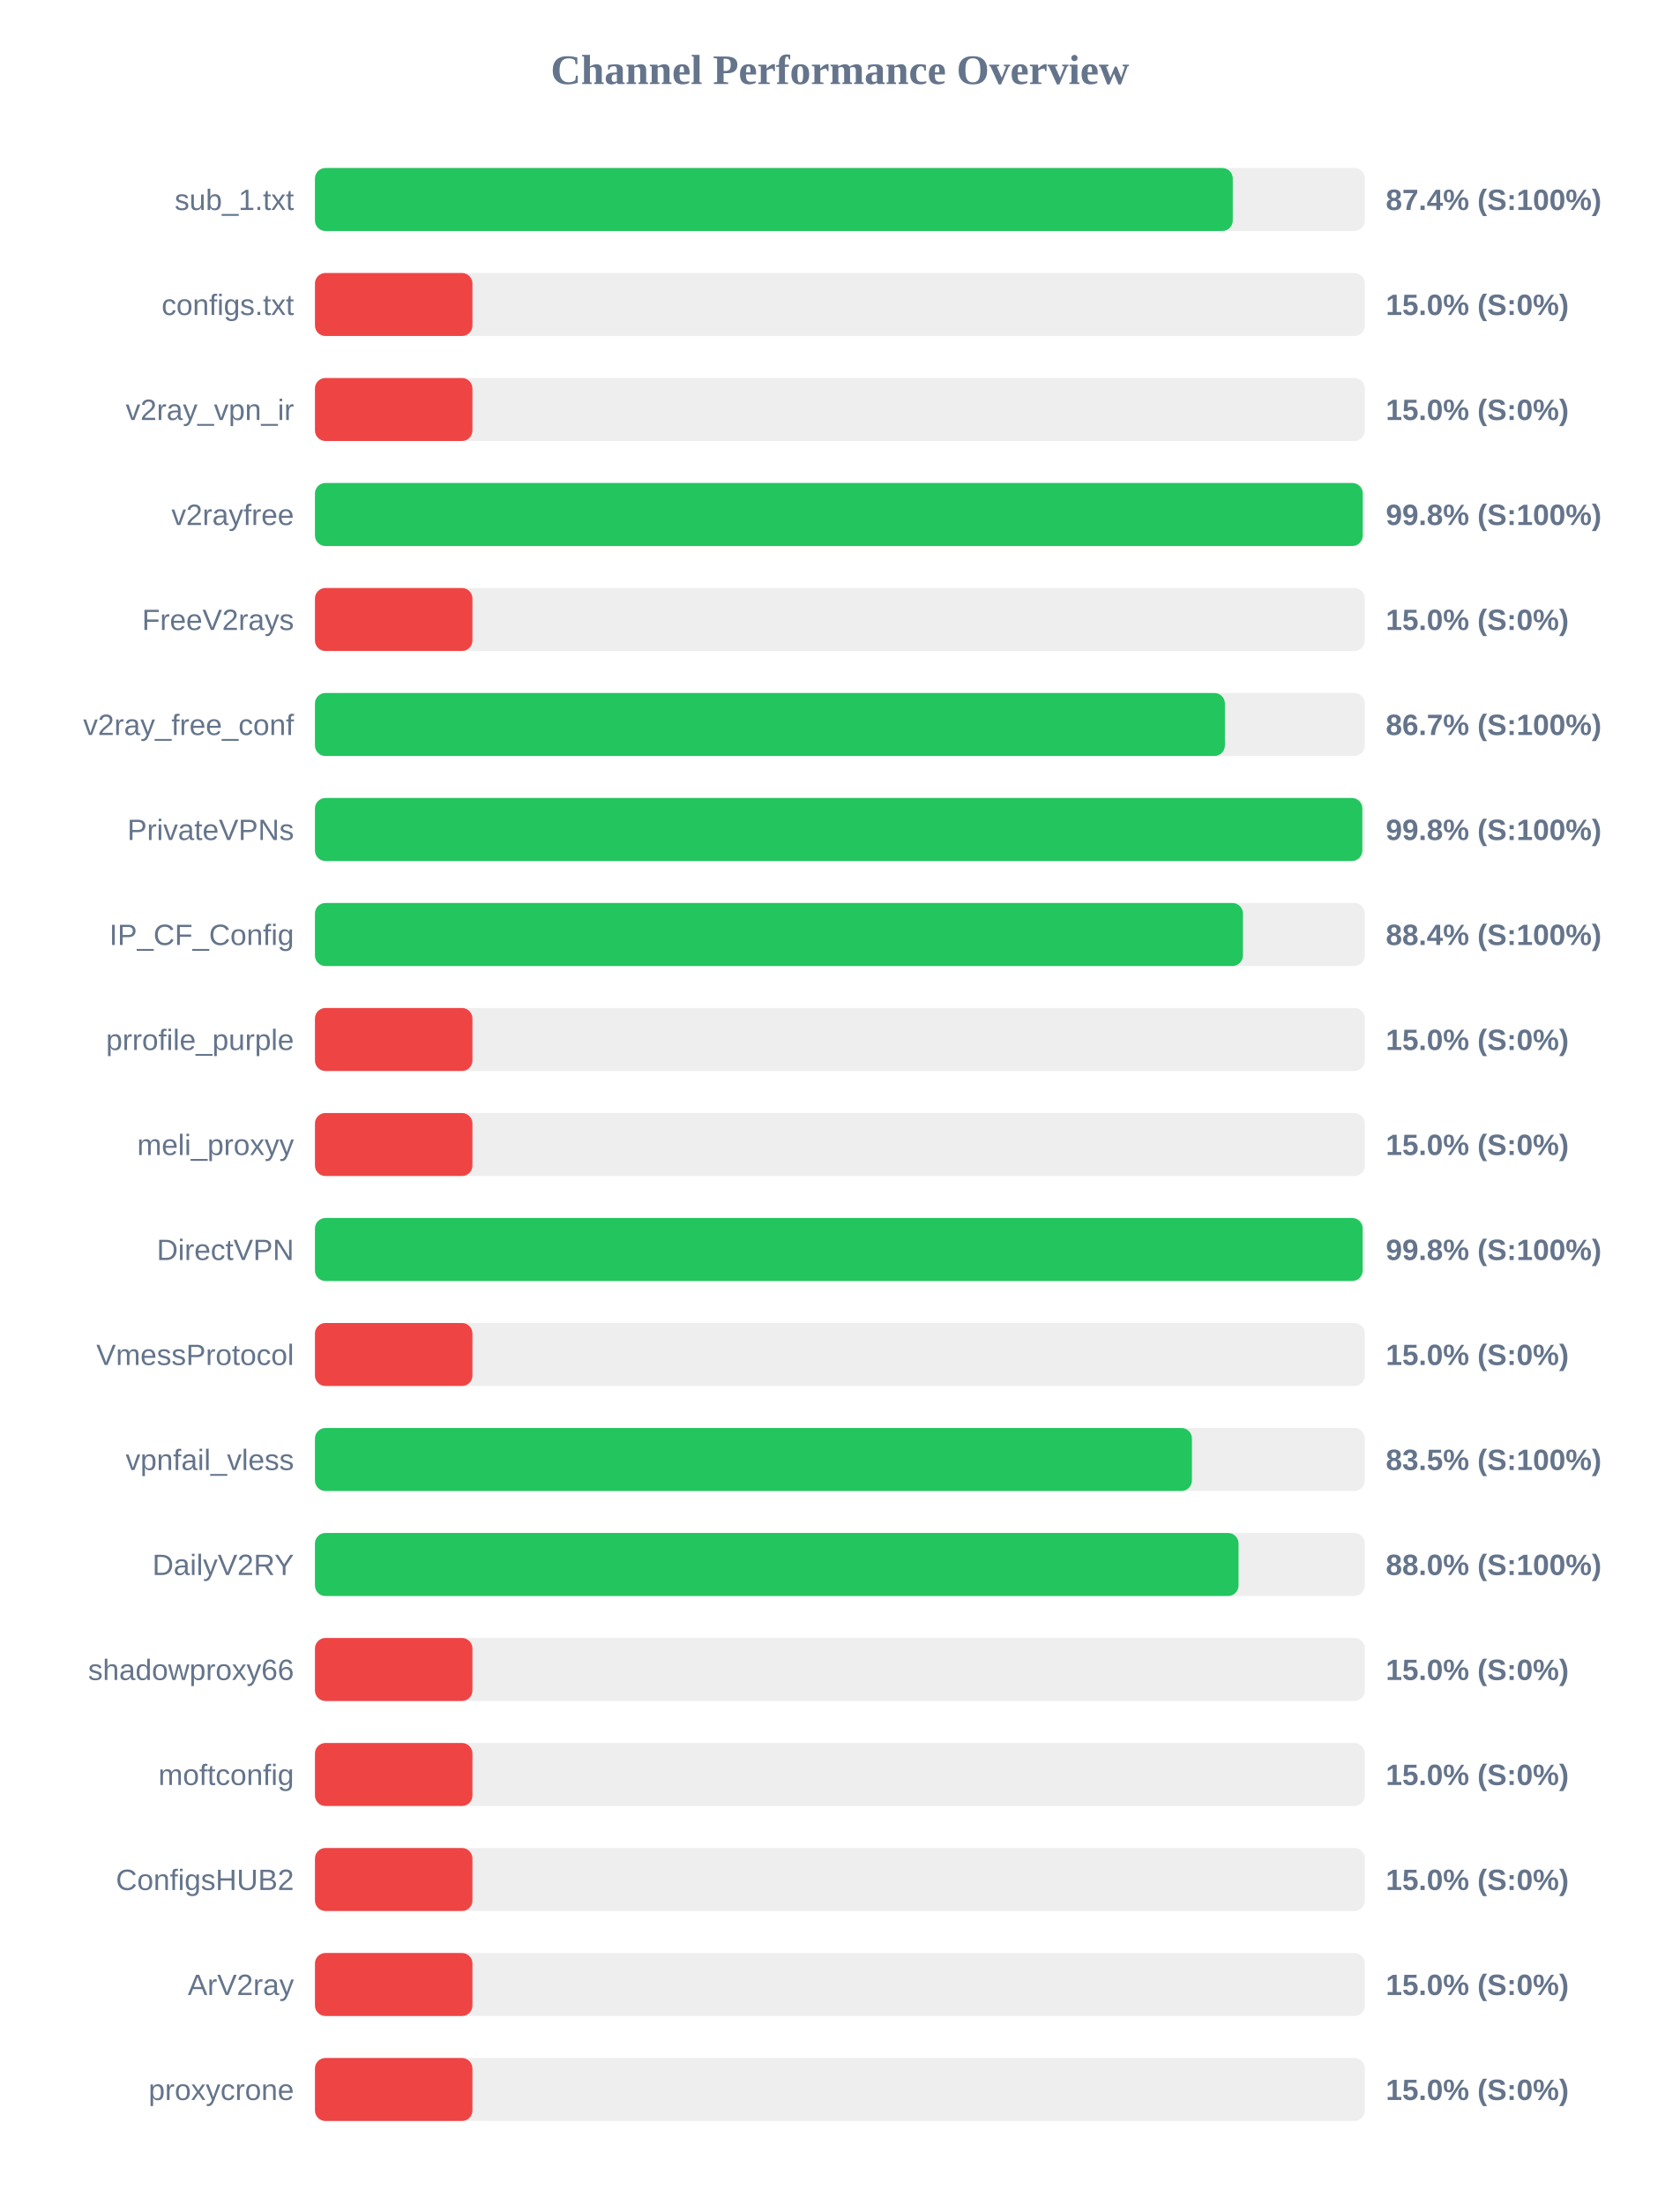
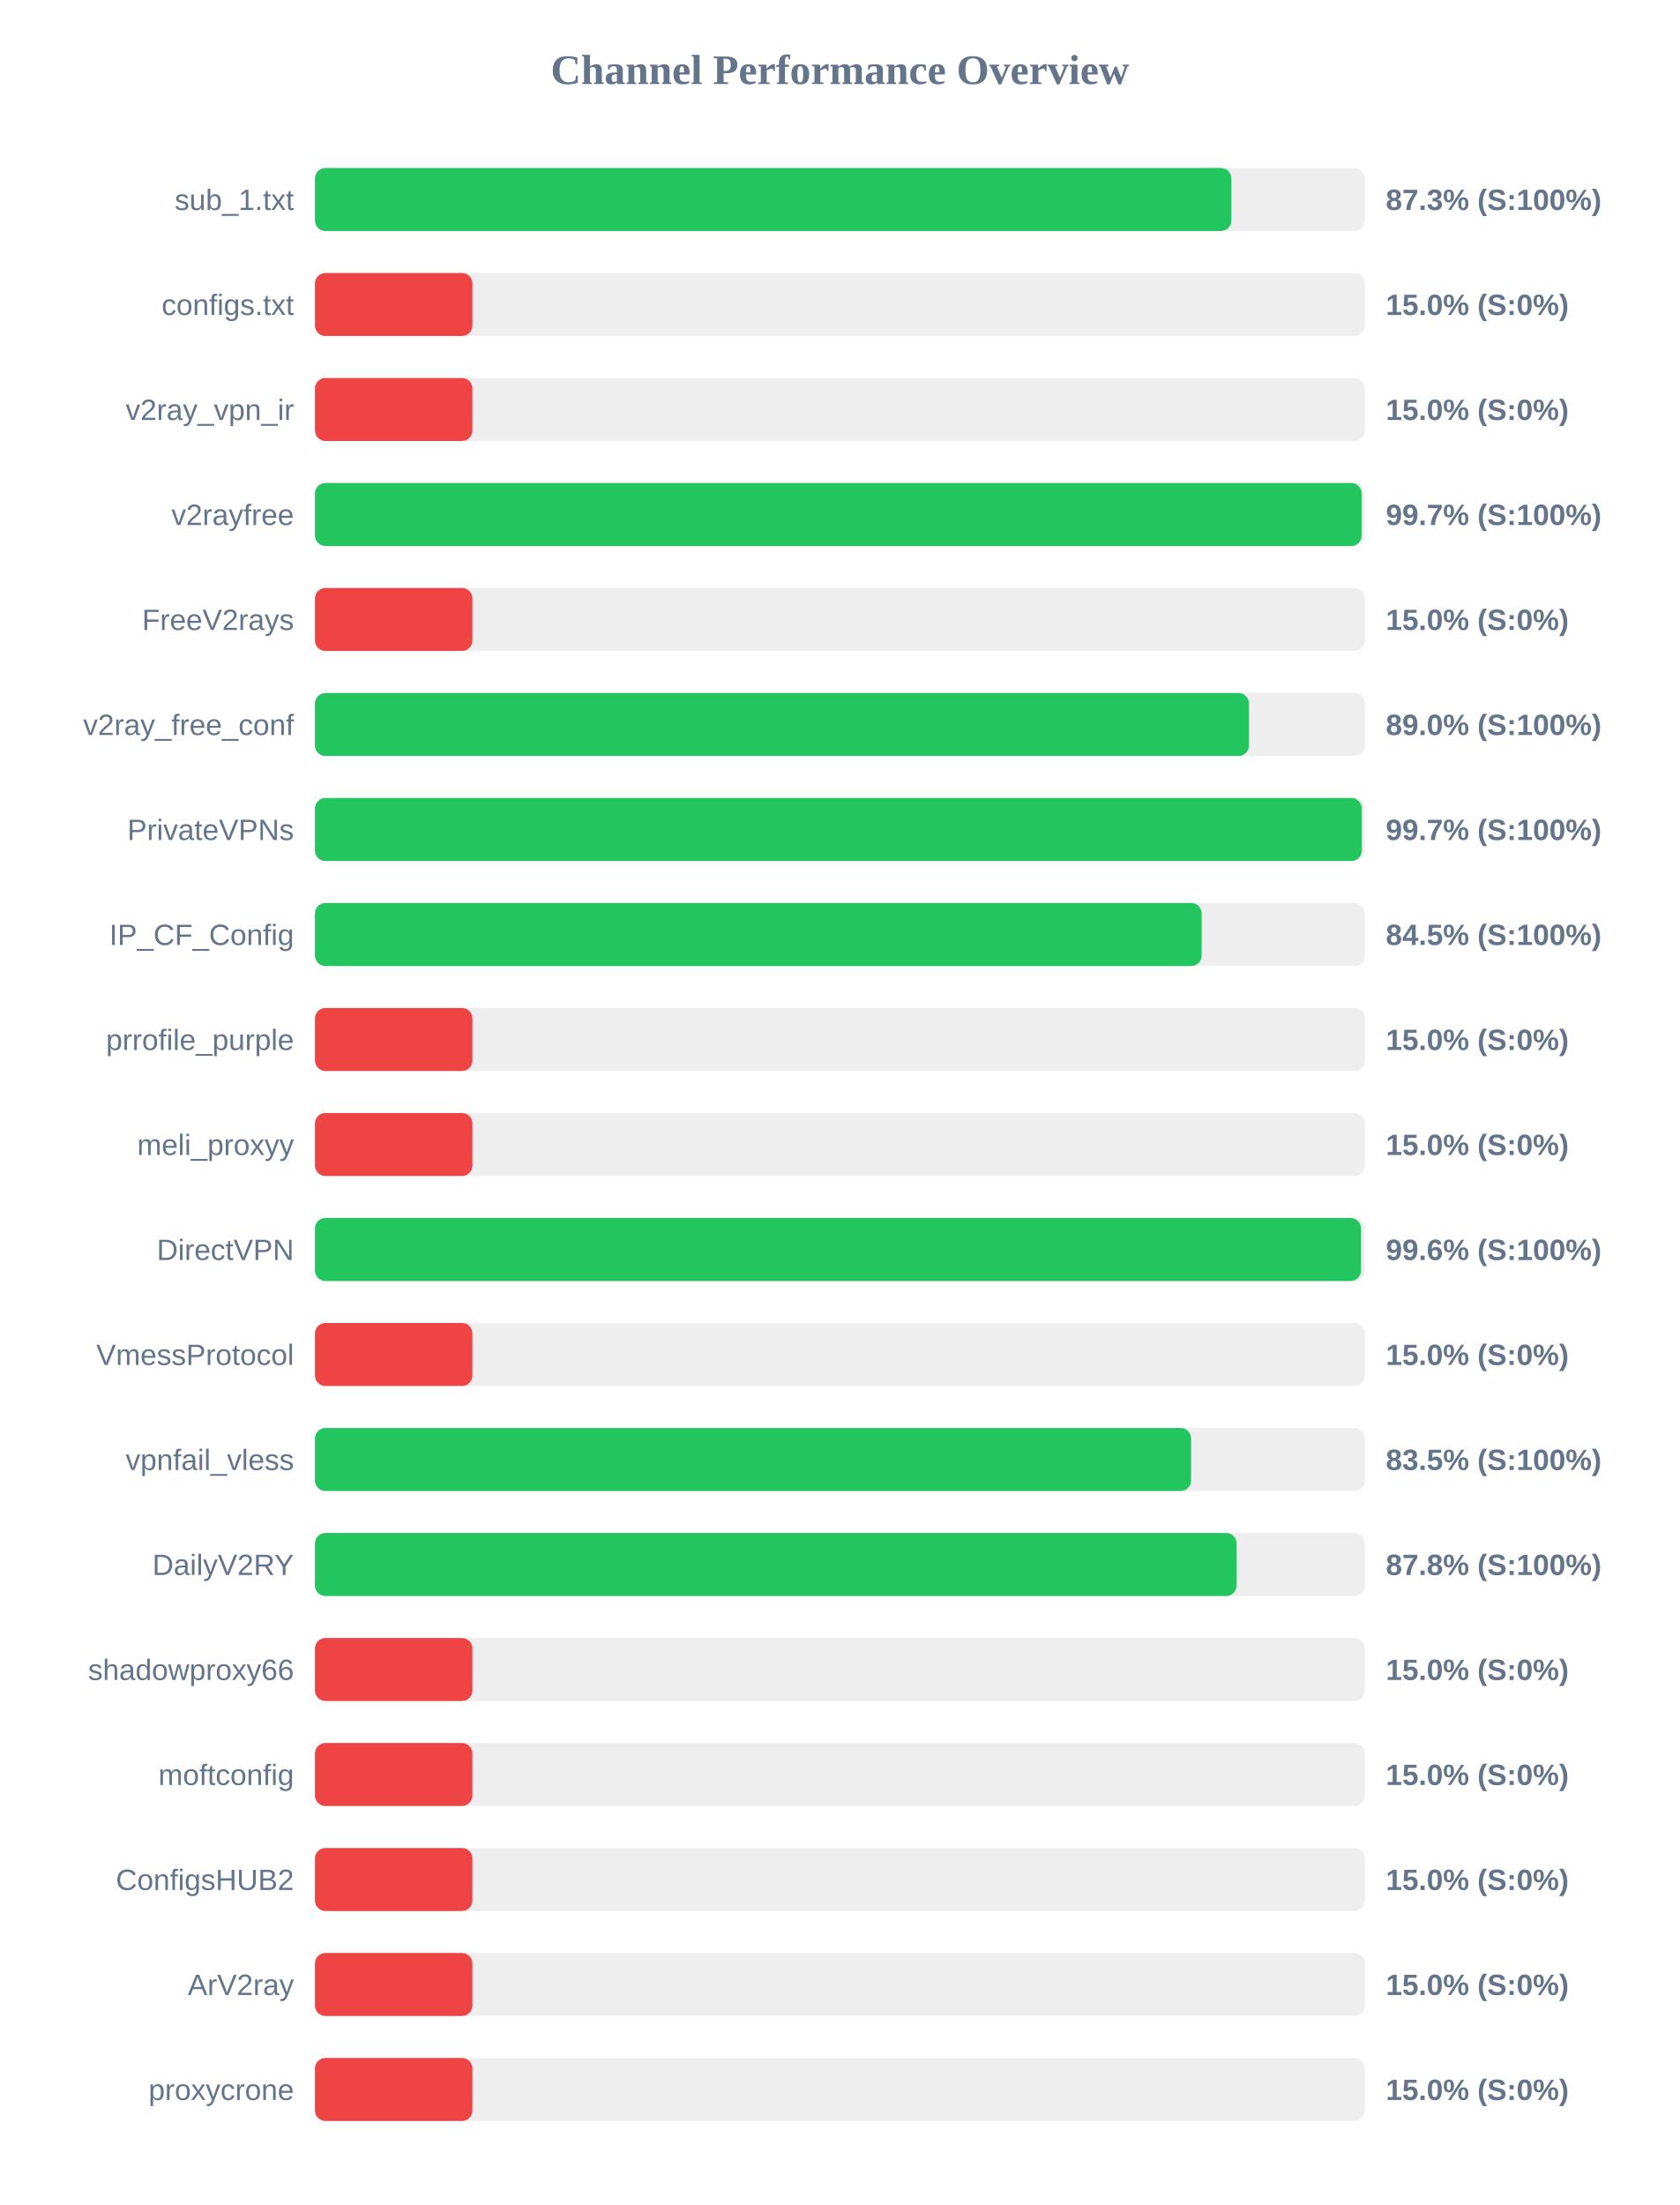
<svg xmlns="http://www.w3.org/2000/svg" width="800" height="1050" version="1.1">
  <style>
        .row { font: 14px Arial; fill: #64748b; }
        .score { font: bold 14px Arial; fill: #64748b; }
    </style>
  <text x="400" y="40" text-anchor="middle" font-size="20px" font-weight="bold" fill="#64748b">Channel Performance Overview</text>
  <rect x="150" y="80" width="500" height="30" fill="#eee" rx="5" />
-   <rect x="150" y="80" width="437.1" height="30" fill="#22c55e" rx="5" />
+   <rect x="150" y="80" width="436.45" height="30" fill="#22c55e" rx="5" />
  <text x="140" y="100" text-anchor="end" class="row">sub_1.txt</text>
-   <text x="660" y="100" text-anchor="start" class="score">87.4% (S:100%)</text>
+   <text x="660" y="100" text-anchor="start" class="score">87.3% (S:100%)</text>
  <rect x="150" y="130" width="500" height="30" fill="#eee" rx="5" />
  <rect x="150" y="130" width="75.0" height="30" fill="#ef4444" rx="5" />
  <text x="140" y="150" text-anchor="end" class="row">configs.txt</text>
  <text x="660" y="150" text-anchor="start" class="score">15.0% (S:0%)</text>
  <rect x="150" y="180" width="500" height="30" fill="#eee" rx="5" />
  <rect x="150" y="180" width="75.0" height="30" fill="#ef4444" rx="5" />
  <text x="140" y="200" text-anchor="end" class="row">v2ray_vpn_ir</text>
  <text x="660" y="200" text-anchor="start" class="score">15.0% (S:0%)</text>
  <rect x="150" y="230" width="500" height="30" fill="#eee" rx="5" />
-   <rect x="150" y="230" width="499.0" height="30" fill="#22c55e" rx="5" />
+   <rect x="150" y="230" width="498.5" height="30" fill="#22c55e" rx="5" />
  <text x="140" y="250" text-anchor="end" class="row">v2rayfree</text>
-   <text x="660" y="250" text-anchor="start" class="score">99.8% (S:100%)</text>
+   <text x="660" y="250" text-anchor="start" class="score">99.7% (S:100%)</text>
  <rect x="150" y="280" width="500" height="30" fill="#eee" rx="5" />
  <rect x="150" y="280" width="75.0" height="30" fill="#ef4444" rx="5" />
  <text x="140" y="300" text-anchor="end" class="row">FreeV2rays</text>
  <text x="660" y="300" text-anchor="start" class="score">15.0% (S:0%)</text>
  <rect x="150" y="330" width="500" height="30" fill="#eee" rx="5" />
-   <rect x="150" y="330" width="433.35" height="30" fill="#22c55e" rx="5" />
+   <rect x="150" y="330" width="444.8" height="30" fill="#22c55e" rx="5" />
  <text x="140" y="350" text-anchor="end" class="row">v2ray_free_conf</text>
-   <text x="660" y="350" text-anchor="start" class="score">86.7% (S:100%)</text>
+   <text x="660" y="350" text-anchor="start" class="score">89.0% (S:100%)</text>
  <rect x="150" y="380" width="500" height="30" fill="#eee" rx="5" />
-   <rect x="150" y="380" width="498.8" height="30" fill="#22c55e" rx="5" />
+   <rect x="150" y="380" width="498.55" height="30" fill="#22c55e" rx="5" />
  <text x="140" y="400" text-anchor="end" class="row">PrivateVPNs</text>
-   <text x="660" y="400" text-anchor="start" class="score">99.8% (S:100%)</text>
+   <text x="660" y="400" text-anchor="start" class="score">99.7% (S:100%)</text>
  <rect x="150" y="430" width="500" height="30" fill="#eee" rx="5" />
-   <rect x="150" y="430" width="441.95" height="30" fill="#22c55e" rx="5" />
+   <rect x="150" y="430" width="422.3" height="30" fill="#22c55e" rx="5" />
  <text x="140" y="450" text-anchor="end" class="row">IP_CF_Config</text>
-   <text x="660" y="450" text-anchor="start" class="score">88.4% (S:100%)</text>
+   <text x="660" y="450" text-anchor="start" class="score">84.5% (S:100%)</text>
  <rect x="150" y="480" width="500" height="30" fill="#eee" rx="5" />
  <rect x="150" y="480" width="75.0" height="30" fill="#ef4444" rx="5" />
  <text x="140" y="500" text-anchor="end" class="row">prrofile_purple</text>
  <text x="660" y="500" text-anchor="start" class="score">15.0% (S:0%)</text>
  <rect x="150" y="530" width="500" height="30" fill="#eee" rx="5" />
  <rect x="150" y="530" width="75.0" height="30" fill="#ef4444" rx="5" />
  <text x="140" y="550" text-anchor="end" class="row">meli_proxyy</text>
  <text x="660" y="550" text-anchor="start" class="score">15.0% (S:0%)</text>
  <rect x="150" y="580" width="500" height="30" fill="#eee" rx="5" />
-   <rect x="150" y="580" width="498.95" height="30" fill="#22c55e" rx="5" />
+   <rect x="150" y="580" width="498.2" height="30" fill="#22c55e" rx="5" />
  <text x="140" y="600" text-anchor="end" class="row">DirectVPN</text>
-   <text x="660" y="600" text-anchor="start" class="score">99.8% (S:100%)</text>
+   <text x="660" y="600" text-anchor="start" class="score">99.6% (S:100%)</text>
  <rect x="150" y="630" width="500" height="30" fill="#eee" rx="5" />
  <rect x="150" y="630" width="75.0" height="30" fill="#ef4444" rx="5" />
  <text x="140" y="650" text-anchor="end" class="row">VmessProtocol</text>
  <text x="660" y="650" text-anchor="start" class="score">15.0% (S:0%)</text>
  <rect x="150" y="680" width="500" height="30" fill="#eee" rx="5" />
-   <rect x="150" y="680" width="417.65" height="30" fill="#22c55e" rx="5" />
+   <rect x="150" y="680" width="417.25" height="30" fill="#22c55e" rx="5" />
  <text x="140" y="700" text-anchor="end" class="row">vpnfail_vless</text>
  <text x="660" y="700" text-anchor="start" class="score">83.5% (S:100%)</text>
  <rect x="150" y="730" width="500" height="30" fill="#eee" rx="5" />
-   <rect x="150" y="730" width="439.85" height="30" fill="#22c55e" rx="5" />
+   <rect x="150" y="730" width="438.95" height="30" fill="#22c55e" rx="5" />
  <text x="140" y="750" text-anchor="end" class="row">DailyV2RY</text>
-   <text x="660" y="750" text-anchor="start" class="score">88.0% (S:100%)</text>
+   <text x="660" y="750" text-anchor="start" class="score">87.8% (S:100%)</text>
  <rect x="150" y="780" width="500" height="30" fill="#eee" rx="5" />
  <rect x="150" y="780" width="75.0" height="30" fill="#ef4444" rx="5" />
  <text x="140" y="800" text-anchor="end" class="row">shadowproxy66</text>
  <text x="660" y="800" text-anchor="start" class="score">15.0% (S:0%)</text>
  <rect x="150" y="830" width="500" height="30" fill="#eee" rx="5" />
  <rect x="150" y="830" width="75.0" height="30" fill="#ef4444" rx="5" />
  <text x="140" y="850" text-anchor="end" class="row">moftconfig</text>
  <text x="660" y="850" text-anchor="start" class="score">15.0% (S:0%)</text>
  <rect x="150" y="880" width="500" height="30" fill="#eee" rx="5" />
  <rect x="150" y="880" width="75.0" height="30" fill="#ef4444" rx="5" />
  <text x="140" y="900" text-anchor="end" class="row">ConfigsHUB2</text>
  <text x="660" y="900" text-anchor="start" class="score">15.0% (S:0%)</text>
  <rect x="150" y="930" width="500" height="30" fill="#eee" rx="5" />
  <rect x="150" y="930" width="75.0" height="30" fill="#ef4444" rx="5" />
  <text x="140" y="950" text-anchor="end" class="row">ArV2ray</text>
  <text x="660" y="950" text-anchor="start" class="score">15.0% (S:0%)</text>
  <rect x="150" y="980" width="500" height="30" fill="#eee" rx="5" />
  <rect x="150" y="980" width="75.0" height="30" fill="#ef4444" rx="5" />
  <text x="140" y="1000" text-anchor="end" class="row">proxycrone</text>
  <text x="660" y="1000" text-anchor="start" class="score">15.0% (S:0%)</text>
</svg>
